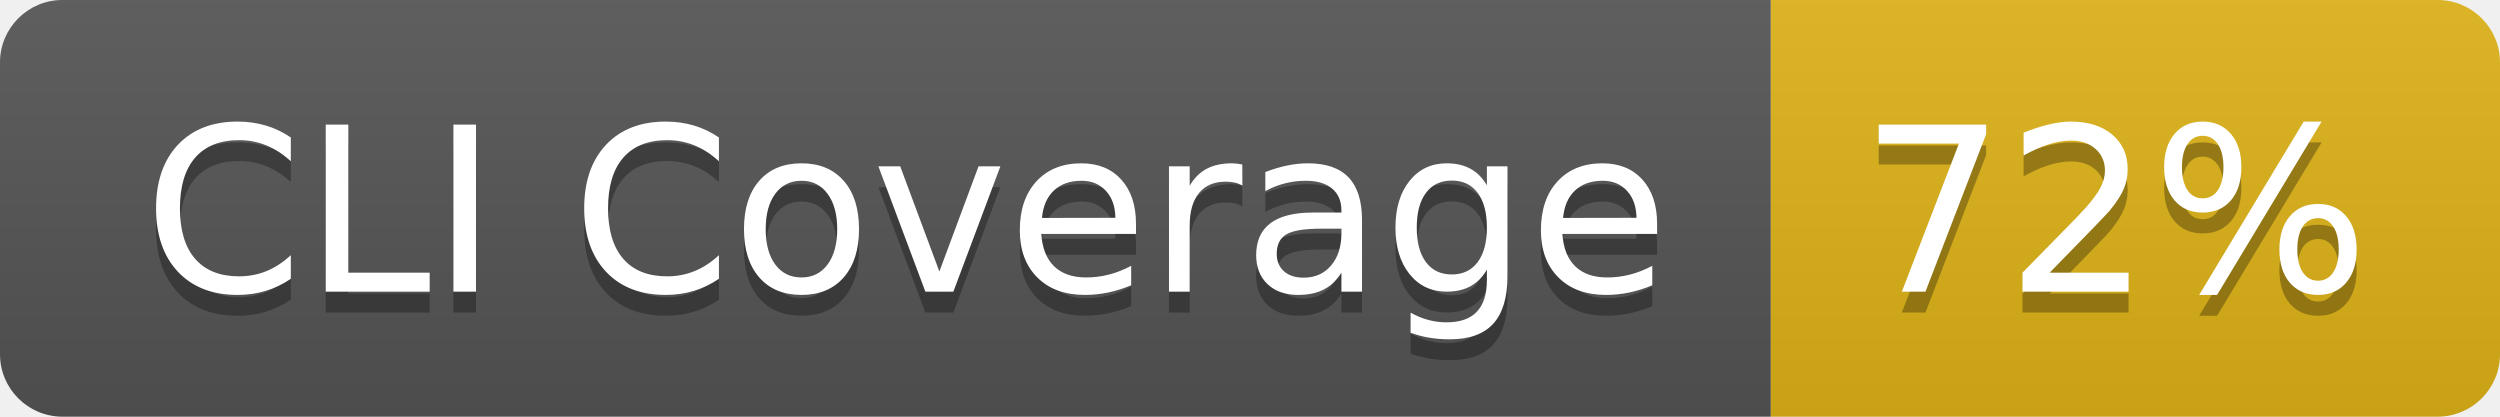
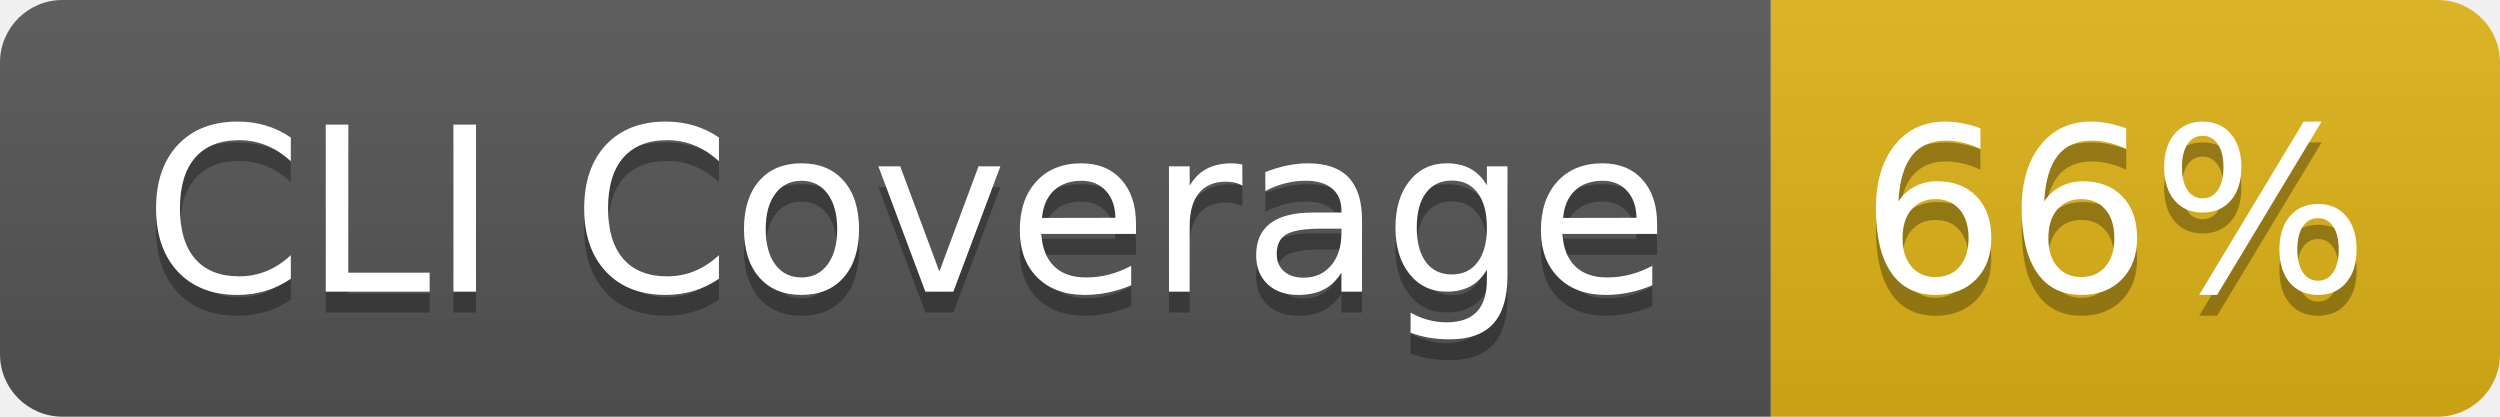
- <svg xmlns="http://www.w3.org/2000/svg" width="120" height="20" role="img" aria-label="CLI Coverage: 72%">
+ <svg xmlns="http://www.w3.org/2000/svg" width="120" height="20" role="img" aria-label="CLI Coverage: 66%">
  <linearGradient id="s" x2="0" y2="100%">
    <stop offset="0" stop-color="#bbb" stop-opacity=".1" />
    <stop offset="1" stop-opacity=".1" />
  </linearGradient>
  <clipPath id="r">
    <rect width="120" height="20" rx="3" fill="#fff" />
  </clipPath>
  <g clip-path="url(#r)">
    <rect width="85" height="20" fill="#555" />
    <rect x="85" width="35" height="20" fill="#dfb317" />
    <rect width="120" height="20" fill="url(#s)" />
  </g>
  <g fill="#fff" text-anchor="middle" font-family="Verdana,Geneva,DejaVu Sans,sans-serif" text-rendering="geometricPrecision" font-size="110">
    <text aria-hidden="true" x="435" y="150" fill="#010101" fill-opacity=".3" transform="scale(.1)" textLength="750">CLI Coverage</text>
    <text x="435" y="140" transform="scale(.1)" fill="#fff" textLength="750">CLI Coverage</text>
-     <text aria-hidden="true" x="1015" y="150" fill="#010101" fill-opacity=".3" transform="scale(.1)" textLength="250">72%</text>
-     <text x="1015" y="140" transform="scale(.1)" fill="#fff" textLength="250">72%</text>
+     <text aria-hidden="true" x="1015" y="150" fill="#010101" fill-opacity=".3" transform="scale(.1)" textLength="250">66%</text>
+     <text x="1015" y="140" transform="scale(.1)" fill="#fff" textLength="250">66%</text>
  </g>
</svg>
